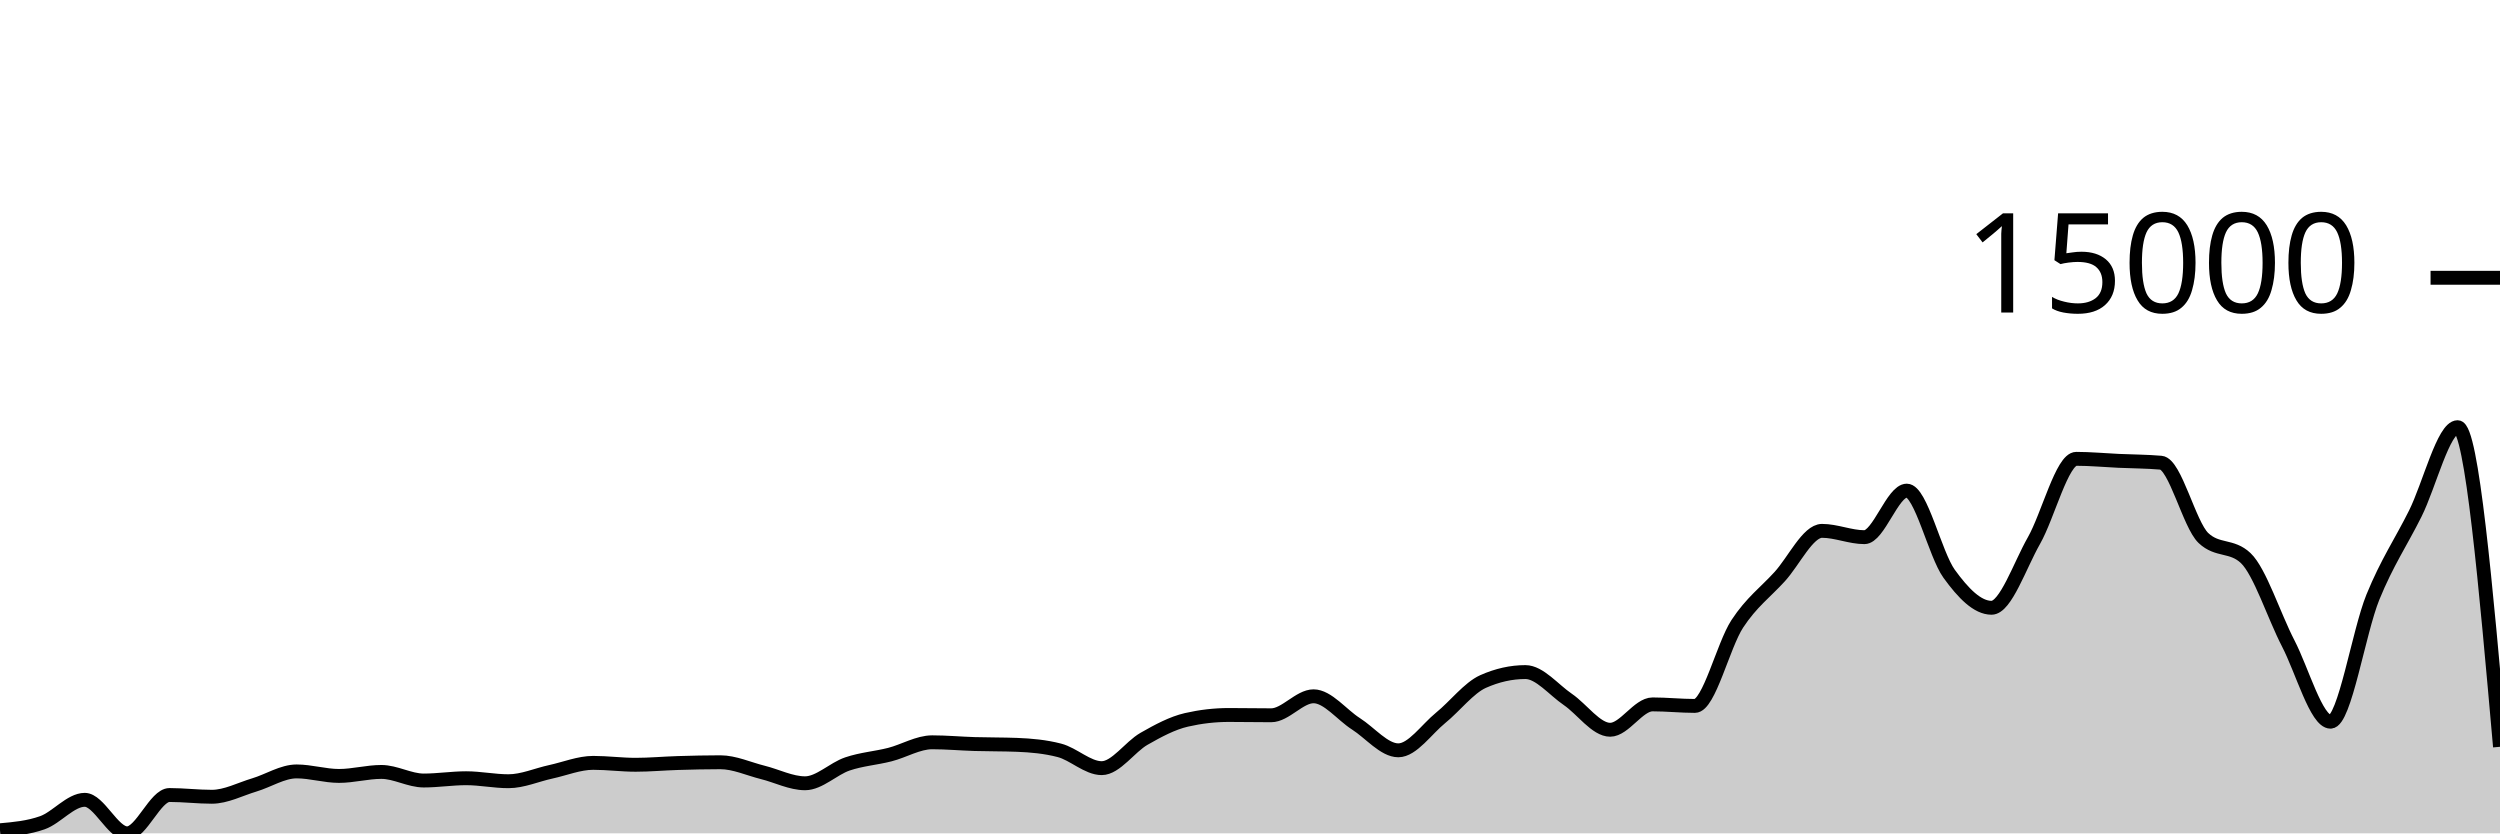
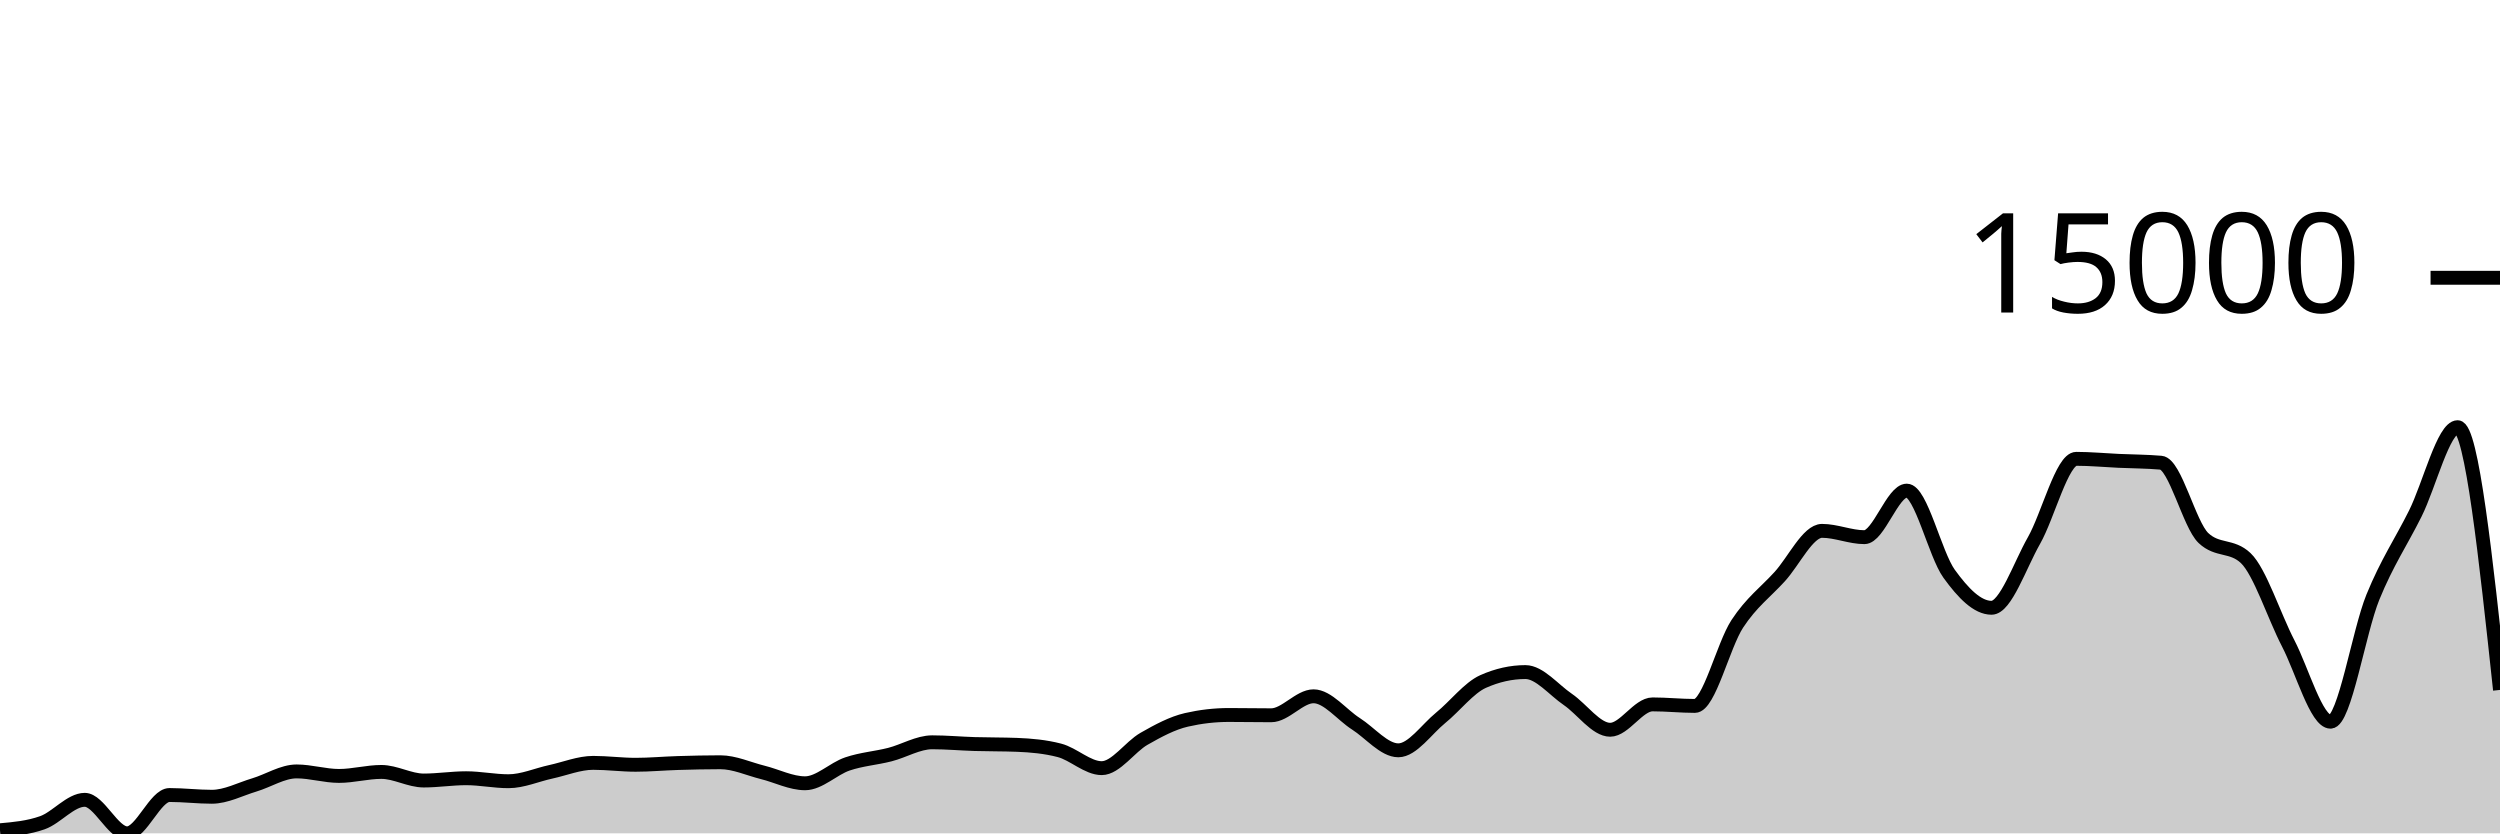
<svg xmlns="http://www.w3.org/2000/svg" viewBox="0 0 180 60">
  <g transform="translate(0,20)">
-     <path class="area" fill="rgba(0, 0, 0, 0.2)" d="M0,39.778C1.017,39.688,2.034,39.597,3.051,39.237C4.068,38.877,5.085,37.587,6.102,37.587C7.119,37.587,8.136,40,9.153,40C10.169,40,11.186,37.241,12.203,37.241C13.22,37.241,14.237,37.367,15.254,37.367C16.271,37.367,17.288,36.822,18.305,36.517C19.322,36.213,20.339,35.542,21.356,35.542C22.373,35.542,23.39,35.867,24.407,35.867C25.424,35.867,26.441,35.579,27.458,35.579C28.475,35.579,29.492,36.197,30.508,36.197C31.525,36.197,32.542,36.033,33.559,36.033C34.576,36.033,35.593,36.248,36.61,36.248C37.627,36.248,38.644,35.79,39.661,35.57C40.678,35.349,41.695,34.926,42.712,34.926C43.729,34.926,44.746,35.064,45.763,35.064C46.78,35.064,47.797,34.968,48.814,34.938C49.831,34.907,50.847,34.882,51.864,34.882C52.881,34.882,53.898,35.359,54.915,35.612C55.932,35.864,56.949,36.396,57.966,36.396C58.983,36.396,60,35.347,61.017,35.003C62.034,34.659,63.051,34.591,64.068,34.332C65.085,34.072,66.102,33.445,67.119,33.445C68.136,33.445,69.153,33.54,70.169,33.571C71.186,33.602,72.203,33.59,73.22,33.629C74.237,33.668,75.254,33.76,76.271,34.023C77.288,34.285,78.305,35.307,79.322,35.307C80.339,35.307,81.356,33.771,82.373,33.192C83.39,32.612,84.407,32.064,85.424,31.83C86.441,31.596,87.458,31.479,88.475,31.479C89.492,31.479,90.508,31.5,91.525,31.5C92.542,31.5,93.559,30.133,94.576,30.133C95.593,30.133,96.61,31.465,97.627,32.113C98.644,32.761,99.661,34.023,100.678,34.023C101.695,34.023,102.712,32.508,103.729,31.682C104.746,30.857,105.763,29.524,106.78,29.07C107.797,28.616,108.814,28.389,109.831,28.389C110.847,28.389,111.864,29.665,112.881,30.357C113.898,31.05,114.915,32.543,115.932,32.543C116.949,32.543,117.966,30.716,118.983,30.716C120,30.716,121.017,30.826,122.034,30.826C123.051,30.826,124.068,26.467,125.085,24.916C126.102,23.365,127.119,22.636,128.136,21.52C129.153,20.405,130.169,18.222,131.186,18.222C132.203,18.222,133.22,18.676,134.237,18.676C135.254,18.676,136.271,15.325,137.288,15.325C138.305,15.325,139.322,19.908,140.339,21.314C141.356,22.72,142.373,23.76,143.39,23.76C144.407,23.76,145.424,20.717,146.441,18.929C147.458,17.142,148.475,13.036,149.492,13.036C150.508,13.036,151.525,13.135,152.542,13.181C153.559,13.228,154.576,13.226,155.593,13.315C156.61,13.404,157.627,17.768,158.644,18.735C159.661,19.702,160.678,19.219,161.695,20.186C162.712,21.153,163.729,24.35,164.746,26.313C165.763,28.276,166.78,31.963,167.797,31.963C168.814,31.963,169.831,25.491,170.847,22.995C171.864,20.498,172.881,19.022,173.898,16.982C174.915,14.942,175.932,10.757,176.949,10.757C177.966,10.757,178.983,22.263,180,33.77L180,40C178.983,40,177.966,40,176.949,40C175.932,40,174.915,40,173.898,40C172.881,40,171.864,40,170.847,40C169.831,40,168.814,40,167.797,40C166.78,40,165.763,40,164.746,40C163.729,40,162.712,40,161.695,40C160.678,40,159.661,40,158.644,40C157.627,40,156.61,40,155.593,40C154.576,40,153.559,40,152.542,40C151.525,40,150.508,40,149.492,40C148.475,40,147.458,40,146.441,40C145.424,40,144.407,40,143.39,40C142.373,40,141.356,40,140.339,40C139.322,40,138.305,40,137.288,40C136.271,40,135.254,40,134.237,40C133.22,40,132.203,40,131.186,40C130.169,40,129.153,40,128.136,40C127.119,40,126.102,40,125.085,40C124.068,40,123.051,40,122.034,40C121.017,40,120,40,118.983,40C117.966,40,116.949,40,115.932,40C114.915,40,113.898,40,112.881,40C111.864,40,110.847,40,109.831,40C108.814,40,107.797,40,106.78,40C105.763,40,104.746,40,103.729,40C102.712,40,101.695,40,100.678,40C99.661,40,98.644,40,97.627,40C96.61,40,95.593,40,94.576,40C93.559,40,92.542,40,91.525,40C90.508,40,89.492,40,88.475,40C87.458,40,86.441,40,85.424,40C84.407,40,83.39,40,82.373,40C81.356,40,80.339,40,79.322,40C78.305,40,77.288,40,76.271,40C75.254,40,74.237,40,73.22,40C72.203,40,71.186,40,70.169,40C69.153,40,68.136,40,67.119,40C66.102,40,65.085,40,64.068,40C63.051,40,62.034,40,61.017,40C60,40,58.983,40,57.966,40C56.949,40,55.932,40,54.915,40C53.898,40,52.881,40,51.864,40C50.847,40,49.831,40,48.814,40C47.797,40,46.78,40,45.763,40C44.746,40,43.729,40,42.712,40C41.695,40,40.678,40,39.661,40C38.644,40,37.627,40,36.61,40C35.593,40,34.576,40,33.559,40C32.542,40,31.525,40,30.508,40C29.492,40,28.475,40,27.458,40C26.441,40,25.424,40,24.407,40C23.39,40,22.373,40,21.356,40C20.339,40,19.322,40,18.305,40C17.288,40,16.271,40,15.254,40C14.237,40,13.22,40,12.203,40C11.186,40,10.169,40,9.153,40C8.136,40,7.119,40,6.102,40C5.085,40,4.068,40,3.051,40C2.034,40,1.017,40,0,40Z" />
-     <path class="line" stroke="black" fill="none" d="M0,39.778C1.017,39.688,2.034,39.597,3.051,39.237C4.068,38.877,5.085,37.587,6.102,37.587C7.119,37.587,8.136,40,9.153,40C10.169,40,11.186,37.241,12.203,37.241C13.22,37.241,14.237,37.367,15.254,37.367C16.271,37.367,17.288,36.822,18.305,36.517C19.322,36.213,20.339,35.542,21.356,35.542C22.373,35.542,23.39,35.867,24.407,35.867C25.424,35.867,26.441,35.579,27.458,35.579C28.475,35.579,29.492,36.197,30.508,36.197C31.525,36.197,32.542,36.033,33.559,36.033C34.576,36.033,35.593,36.248,36.61,36.248C37.627,36.248,38.644,35.79,39.661,35.57C40.678,35.349,41.695,34.926,42.712,34.926C43.729,34.926,44.746,35.064,45.763,35.064C46.78,35.064,47.797,34.968,48.814,34.938C49.831,34.907,50.847,34.882,51.864,34.882C52.881,34.882,53.898,35.359,54.915,35.612C55.932,35.864,56.949,36.396,57.966,36.396C58.983,36.396,60,35.347,61.017,35.003C62.034,34.659,63.051,34.591,64.068,34.332C65.085,34.072,66.102,33.445,67.119,33.445C68.136,33.445,69.153,33.54,70.169,33.571C71.186,33.602,72.203,33.59,73.22,33.629C74.237,33.668,75.254,33.76,76.271,34.023C77.288,34.285,78.305,35.307,79.322,35.307C80.339,35.307,81.356,33.771,82.373,33.192C83.39,32.612,84.407,32.064,85.424,31.83C86.441,31.596,87.458,31.479,88.475,31.479C89.492,31.479,90.508,31.5,91.525,31.5C92.542,31.5,93.559,30.133,94.576,30.133C95.593,30.133,96.61,31.465,97.627,32.113C98.644,32.761,99.661,34.023,100.678,34.023C101.695,34.023,102.712,32.508,103.729,31.682C104.746,30.857,105.763,29.524,106.78,29.07C107.797,28.616,108.814,28.389,109.831,28.389C110.847,28.389,111.864,29.665,112.881,30.357C113.898,31.05,114.915,32.543,115.932,32.543C116.949,32.543,117.966,30.716,118.983,30.716C120,30.716,121.017,30.826,122.034,30.826C123.051,30.826,124.068,26.467,125.085,24.916C126.102,23.365,127.119,22.636,128.136,21.52C129.153,20.405,130.169,18.222,131.186,18.222C132.203,18.222,133.22,18.676,134.237,18.676C135.254,18.676,136.271,15.325,137.288,15.325C138.305,15.325,139.322,19.908,140.339,21.314C141.356,22.72,142.373,23.76,143.39,23.76C144.407,23.76,145.424,20.717,146.441,18.929C147.458,17.142,148.475,13.036,149.492,13.036C150.508,13.036,151.525,13.135,152.542,13.181C153.559,13.228,154.576,13.226,155.593,13.315C156.61,13.404,157.627,17.768,158.644,18.735C159.661,19.702,160.678,19.219,161.695,20.186C162.712,21.153,163.729,24.35,164.746,26.313C165.763,28.276,166.78,31.963,167.797,31.963C168.814,31.963,169.831,25.491,170.847,22.995C171.864,20.498,172.881,19.022,173.898,16.982C174.915,14.942,175.932,10.757,176.949,10.757C177.966,10.757,178.983,22.263,180,33.77" />
+     <path class="area" fill="rgba(0, 0, 0, 0.2)" d="M0,39.778C1.017,39.688,2.034,39.597,3.051,39.237C4.068,38.877,5.085,37.587,6.102,37.587C7.119,37.587,8.136,40,9.153,40C10.169,40,11.186,37.241,12.203,37.241C13.22,37.241,14.237,37.367,15.254,37.367C16.271,37.367,17.288,36.822,18.305,36.517C19.322,36.213,20.339,35.542,21.356,35.542C22.373,35.542,23.39,35.867,24.407,35.867C25.424,35.867,26.441,35.579,27.458,35.579C28.475,35.579,29.492,36.197,30.508,36.197C31.525,36.197,32.542,36.033,33.559,36.033C34.576,36.033,35.593,36.248,36.61,36.248C37.627,36.248,38.644,35.79,39.661,35.57C40.678,35.349,41.695,34.926,42.712,34.926C43.729,34.926,44.746,35.064,45.763,35.064C46.78,35.064,47.797,34.968,48.814,34.938C49.831,34.907,50.847,34.882,51.864,34.882C52.881,34.882,53.898,35.359,54.915,35.612C55.932,35.864,56.949,36.396,57.966,36.396C58.983,36.396,60,35.347,61.017,35.003C62.034,34.659,63.051,34.591,64.068,34.332C65.085,34.072,66.102,33.445,67.119,33.445C68.136,33.445,69.153,33.54,70.169,33.571C71.186,33.602,72.203,33.59,73.22,33.629C74.237,33.668,75.254,33.76,76.271,34.023C77.288,34.285,78.305,35.307,79.322,35.307C80.339,35.307,81.356,33.771,82.373,33.192C83.39,32.612,84.407,32.064,85.424,31.83C86.441,31.596,87.458,31.479,88.475,31.479C89.492,31.479,90.508,31.5,91.525,31.5C92.542,31.5,93.559,30.133,94.576,30.133C95.593,30.133,96.61,31.465,97.627,32.113C98.644,32.761,99.661,34.023,100.678,34.023C101.695,34.023,102.712,32.508,103.729,31.682C104.746,30.857,105.763,29.524,106.78,29.07C107.797,28.616,108.814,28.389,109.831,28.389C110.847,28.389,111.864,29.665,112.881,30.357C113.898,31.05,114.915,32.543,115.932,32.543C116.949,32.543,117.966,30.716,118.983,30.716C120,30.716,121.017,30.826,122.034,30.826C123.051,30.826,124.068,26.467,125.085,24.916C126.102,23.365,127.119,22.636,128.136,21.52C129.153,20.405,130.169,18.222,131.186,18.222C132.203,18.222,133.22,18.676,134.237,18.676C135.254,18.676,136.271,15.325,137.288,15.325C138.305,15.325,139.322,19.908,140.339,21.314C141.356,22.72,142.373,23.76,143.39,23.76C144.407,23.76,145.424,20.717,146.441,18.929C147.458,17.142,148.475,13.036,149.492,13.036C150.508,13.036,151.525,13.135,152.542,13.181C153.559,13.228,154.576,13.226,155.593,13.315C156.61,13.404,157.627,17.768,158.644,18.735C159.661,19.702,160.678,19.219,161.695,20.186C162.712,21.153,163.729,24.35,164.746,26.313C165.763,28.276,166.78,31.963,167.797,31.963C168.814,31.963,169.831,25.491,170.847,22.995C171.864,20.498,172.881,19.022,173.898,16.982C174.915,14.942,175.932,10.757,176.949,10.757C177.966,10.757,178.983,20.215,180,29.674L180,40C178.983,40,177.966,40,176.949,40C175.932,40,174.915,40,173.898,40C172.881,40,171.864,40,170.847,40C169.831,40,168.814,40,167.797,40C166.78,40,165.763,40,164.746,40C163.729,40,162.712,40,161.695,40C160.678,40,159.661,40,158.644,40C157.627,40,156.61,40,155.593,40C154.576,40,153.559,40,152.542,40C151.525,40,150.508,40,149.492,40C148.475,40,147.458,40,146.441,40C145.424,40,144.407,40,143.39,40C142.373,40,141.356,40,140.339,40C139.322,40,138.305,40,137.288,40C136.271,40,135.254,40,134.237,40C133.22,40,132.203,40,131.186,40C130.169,40,129.153,40,128.136,40C127.119,40,126.102,40,125.085,40C124.068,40,123.051,40,122.034,40C121.017,40,120,40,118.983,40C117.966,40,116.949,40,115.932,40C114.915,40,113.898,40,112.881,40C111.864,40,110.847,40,109.831,40C108.814,40,107.797,40,106.78,40C105.763,40,104.746,40,103.729,40C102.712,40,101.695,40,100.678,40C99.661,40,98.644,40,97.627,40C96.61,40,95.593,40,94.576,40C93.559,40,92.542,40,91.525,40C90.508,40,89.492,40,88.475,40C87.458,40,86.441,40,85.424,40C84.407,40,83.39,40,82.373,40C81.356,40,80.339,40,79.322,40C78.305,40,77.288,40,76.271,40C75.254,40,74.237,40,73.22,40C72.203,40,71.186,40,70.169,40C69.153,40,68.136,40,67.119,40C66.102,40,65.085,40,64.068,40C63.051,40,62.034,40,61.017,40C60,40,58.983,40,57.966,40C56.949,40,55.932,40,54.915,40C53.898,40,52.881,40,51.864,40C50.847,40,49.831,40,48.814,40C47.797,40,46.78,40,45.763,40C44.746,40,43.729,40,42.712,40C41.695,40,40.678,40,39.661,40C38.644,40,37.627,40,36.61,40C35.593,40,34.576,40,33.559,40C32.542,40,31.525,40,30.508,40C29.492,40,28.475,40,27.458,40C26.441,40,25.424,40,24.407,40C23.39,40,22.373,40,21.356,40C20.339,40,19.322,40,18.305,40C17.288,40,16.271,40,15.254,40C14.237,40,13.22,40,12.203,40C11.186,40,10.169,40,9.153,40C8.136,40,7.119,40,6.102,40C5.085,40,4.068,40,3.051,40C2.034,40,1.017,40,0,40Z" />
+     <path class="line" stroke="black" fill="none" d="M0,39.778C1.017,39.688,2.034,39.597,3.051,39.237C4.068,38.877,5.085,37.587,6.102,37.587C7.119,37.587,8.136,40,9.153,40C10.169,40,11.186,37.241,12.203,37.241C13.22,37.241,14.237,37.367,15.254,37.367C16.271,37.367,17.288,36.822,18.305,36.517C19.322,36.213,20.339,35.542,21.356,35.542C22.373,35.542,23.39,35.867,24.407,35.867C25.424,35.867,26.441,35.579,27.458,35.579C28.475,35.579,29.492,36.197,30.508,36.197C31.525,36.197,32.542,36.033,33.559,36.033C34.576,36.033,35.593,36.248,36.61,36.248C37.627,36.248,38.644,35.79,39.661,35.57C40.678,35.349,41.695,34.926,42.712,34.926C43.729,34.926,44.746,35.064,45.763,35.064C46.78,35.064,47.797,34.968,48.814,34.938C49.831,34.907,50.847,34.882,51.864,34.882C52.881,34.882,53.898,35.359,54.915,35.612C55.932,35.864,56.949,36.396,57.966,36.396C58.983,36.396,60,35.347,61.017,35.003C62.034,34.659,63.051,34.591,64.068,34.332C65.085,34.072,66.102,33.445,67.119,33.445C68.136,33.445,69.153,33.54,70.169,33.571C71.186,33.602,72.203,33.59,73.22,33.629C74.237,33.668,75.254,33.76,76.271,34.023C77.288,34.285,78.305,35.307,79.322,35.307C80.339,35.307,81.356,33.771,82.373,33.192C83.39,32.612,84.407,32.064,85.424,31.83C86.441,31.596,87.458,31.479,88.475,31.479C89.492,31.479,90.508,31.5,91.525,31.5C92.542,31.5,93.559,30.133,94.576,30.133C95.593,30.133,96.61,31.465,97.627,32.113C98.644,32.761,99.661,34.023,100.678,34.023C101.695,34.023,102.712,32.508,103.729,31.682C104.746,30.857,105.763,29.524,106.78,29.07C107.797,28.616,108.814,28.389,109.831,28.389C110.847,28.389,111.864,29.665,112.881,30.357C113.898,31.05,114.915,32.543,115.932,32.543C116.949,32.543,117.966,30.716,118.983,30.716C120,30.716,121.017,30.826,122.034,30.826C123.051,30.826,124.068,26.467,125.085,24.916C126.102,23.365,127.119,22.636,128.136,21.52C129.153,20.405,130.169,18.222,131.186,18.222C132.203,18.222,133.22,18.676,134.237,18.676C135.254,18.676,136.271,15.325,137.288,15.325C138.305,15.325,139.322,19.908,140.339,21.314C141.356,22.72,142.373,23.76,143.39,23.76C144.407,23.76,145.424,20.717,146.441,18.929C147.458,17.142,148.475,13.036,149.492,13.036C150.508,13.036,151.525,13.135,152.542,13.181C153.559,13.228,154.576,13.226,155.593,13.315C156.61,13.404,157.627,17.768,158.644,18.735C159.661,19.702,160.678,19.219,161.695,20.186C162.712,21.153,163.729,24.35,164.746,26.313C165.763,28.276,166.78,31.963,167.797,31.963C168.814,31.963,169.831,25.491,170.847,22.995C171.864,20.498,172.881,19.022,173.898,16.982C174.915,14.942,175.932,10.757,176.949,10.757C177.966,10.757,178.983,20.215,180,29.674" />
    <path class="axis-ceiling" stroke-width="1" stroke="black" fill="none" d="M175,0L180,0" />
    <text class="axis-ceiling-label" font-family="sans-serif" text-anchor="end" font-size="10px" x="170" y="2.5">15000</text>
  </g>
</svg>
